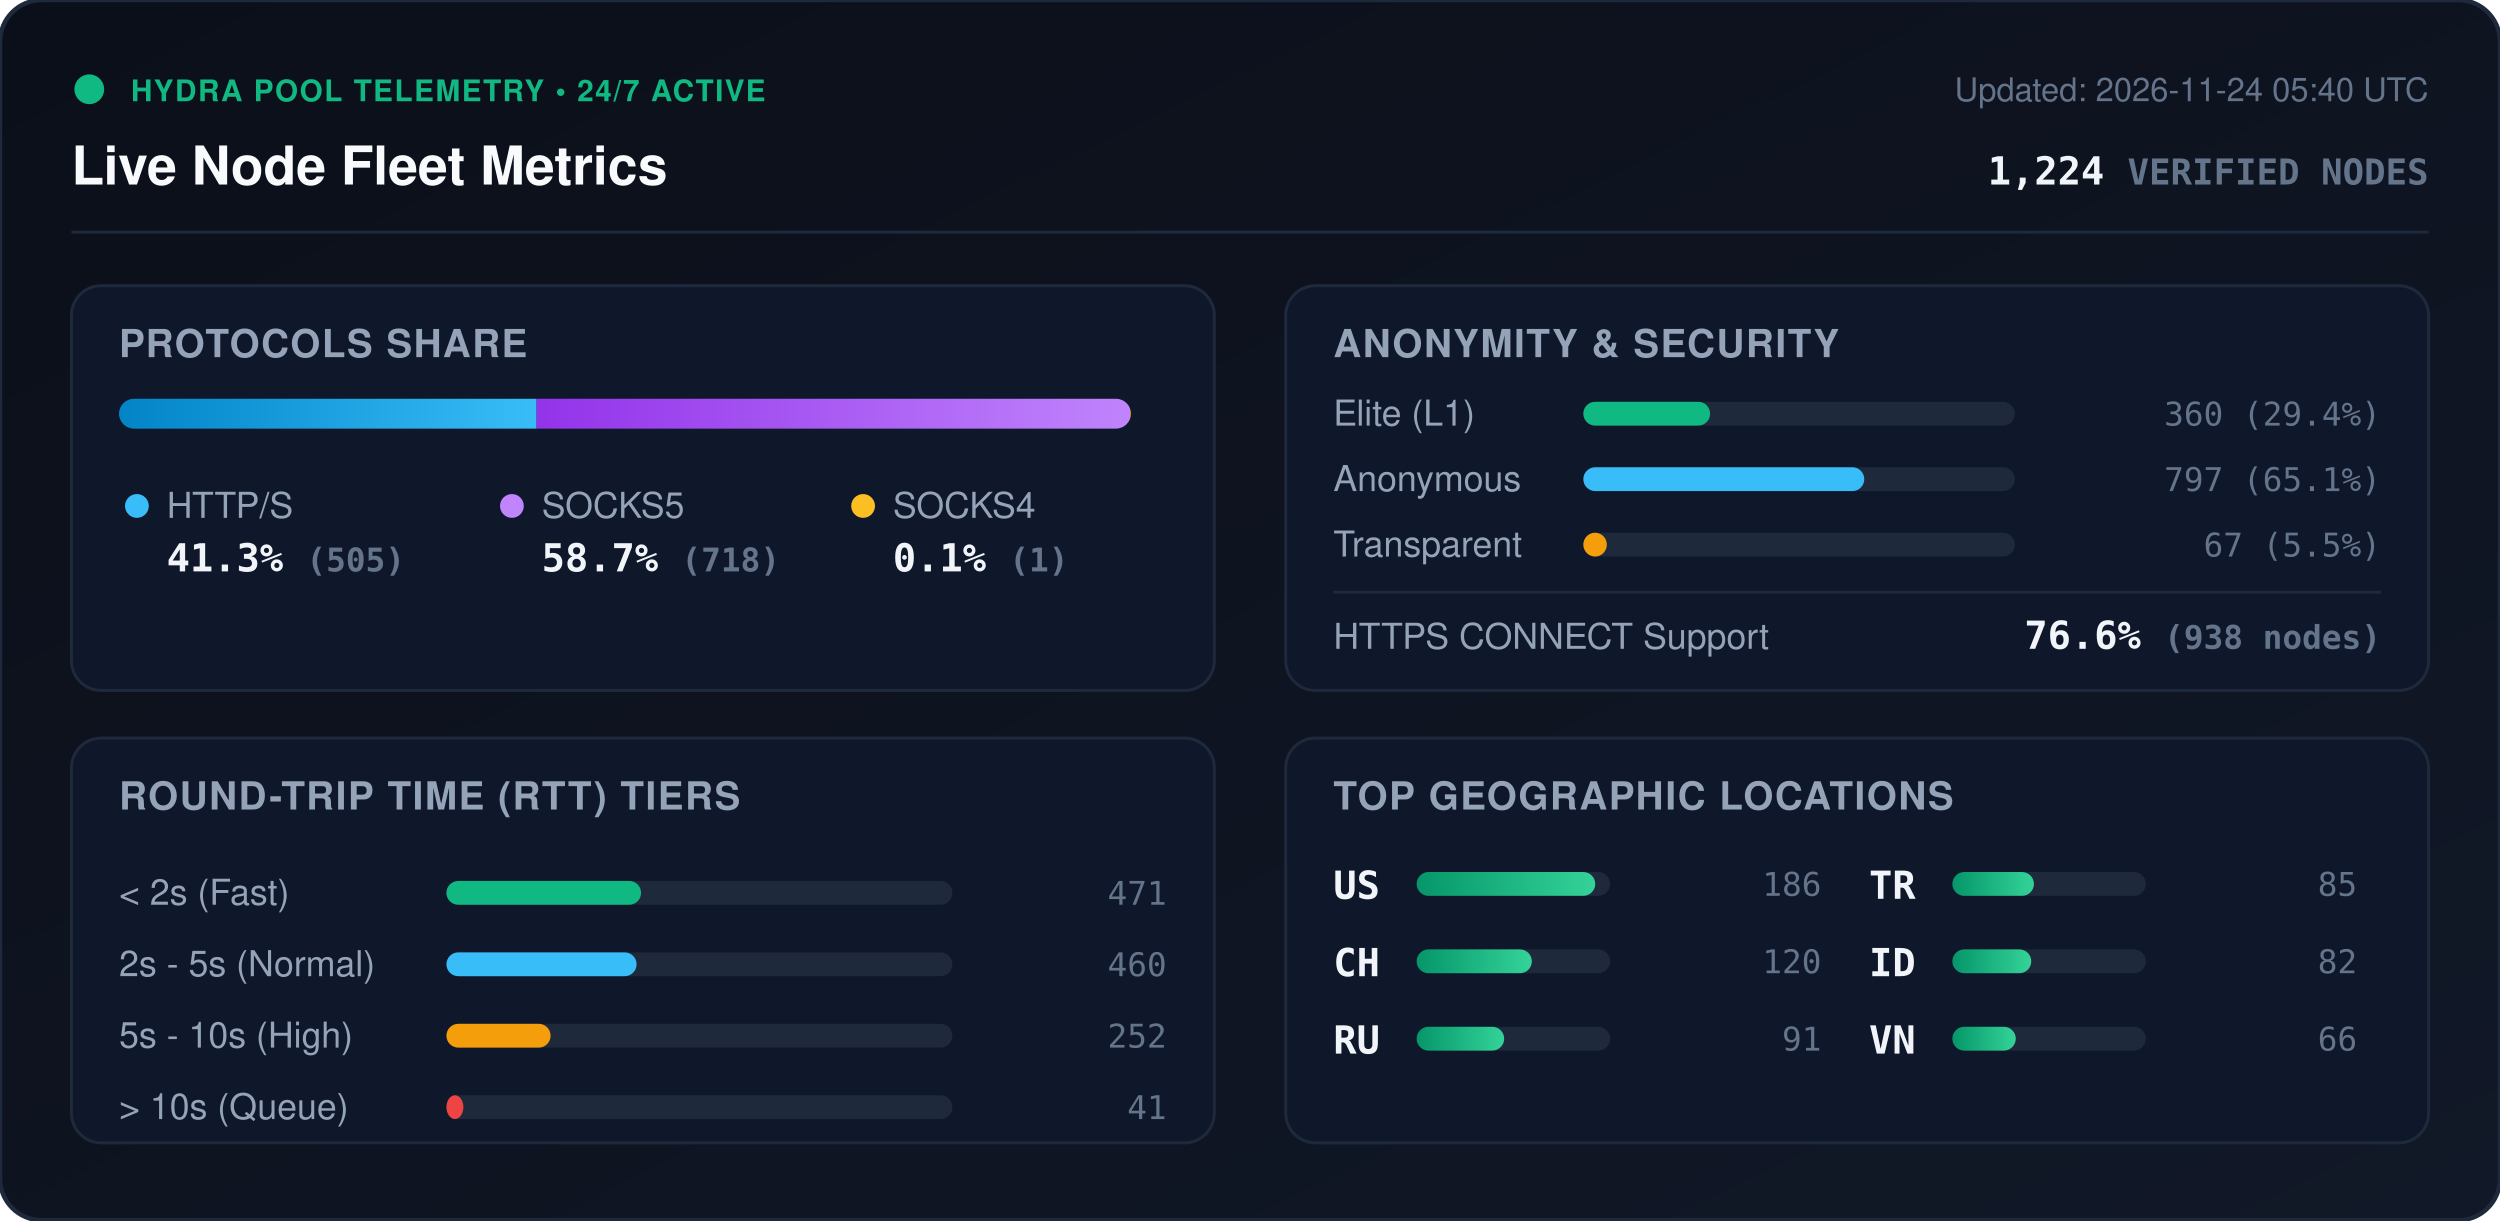
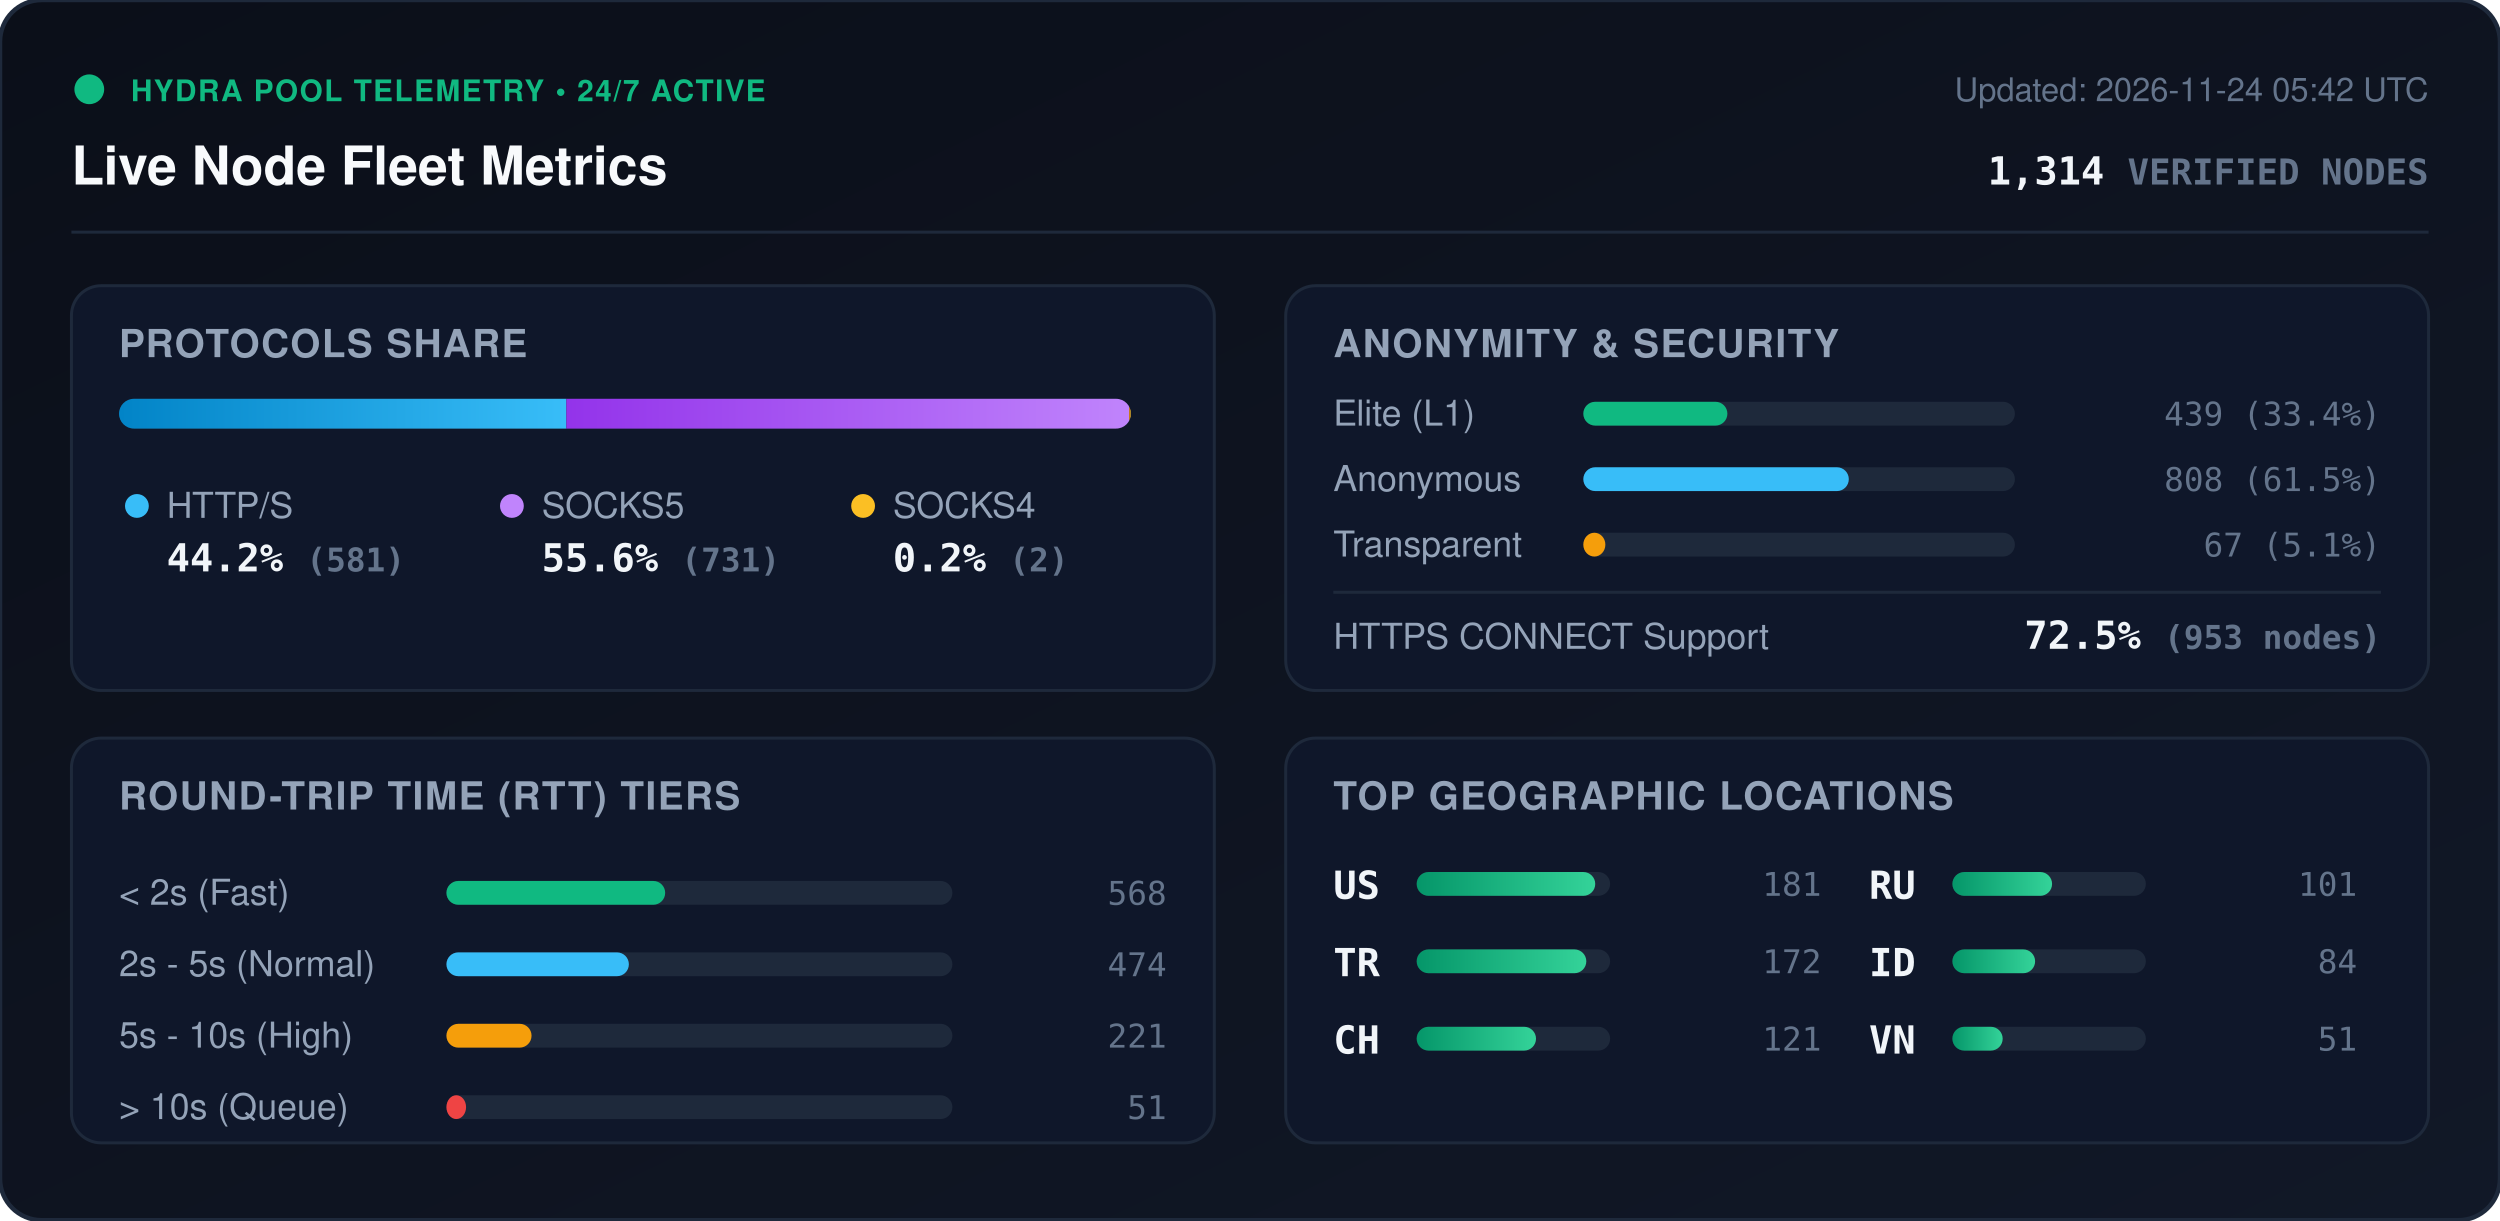
<svg xmlns="http://www.w3.org/2000/svg" viewBox="0 0 840 410" width="840" height="410" style="max-width: 100%; height: auto;">
  <defs>
    <linearGradient id="bg" x1="0%" y1="0%" x2="100%" y2="100%">
      <stop offset="0%" stop-color="#0b0f19" />
      <stop offset="100%" stop-color="#111827" />
    </linearGradient>
    <linearGradient id="bar-http" x1="0%" y1="0%" x2="100%" y2="0%">
      <stop offset="0%" stop-color="#0284c7" />
      <stop offset="100%" stop-color="#38bdf8" />
    </linearGradient>
    <linearGradient id="bar-socks5" x1="0%" y1="0%" x2="100%" y2="0%">
      <stop offset="0%" stop-color="#9333ea" />
      <stop offset="100%" stop-color="#c084fc" />
    </linearGradient>
    <linearGradient id="bar-socks4" x1="0%" y1="0%" x2="100%" y2="0%">
      <stop offset="0%" stop-color="#d97706" />
      <stop offset="100%" stop-color="#fbbf24" />
    </linearGradient>
    <linearGradient id="bar-green" x1="0%" y1="0%" x2="100%" y2="0%">
      <stop offset="0%" stop-color="#059669" />
      <stop offset="100%" stop-color="#34d399" />
    </linearGradient>
    <clipPath id="prog-track-clip">
      <rect width="340.0" height="10" rx="5" />
    </clipPath>
    <style>
      .title { font: 700 18px -apple-system, BlinkMacSystemFont, 'Segoe UI', Helvetica, Arial, sans-serif; fill: #f8fafc; }
      .sub { font: 500 11px -apple-system, BlinkMacSystemFont, 'Segoe UI', Helvetica, Arial, sans-serif; fill: #64748b; }
      .section-hdr { font: 600 13px -apple-system, BlinkMacSystemFont, 'Segoe UI', Helvetica, Arial, sans-serif; fill: #94a3b8; letter-spacing: 0.5px; }
      .metric-val { font: 700 13px -apple-system, BlinkMacSystemFont, 'Segoe UI', Helvetica, Arial, sans-serif; fill: #f1f5f9; }
      .metric-lbl { font: 500 12px -apple-system, BlinkMacSystemFont, 'Segoe UI', Helvetica, Arial, sans-serif; fill: #94a3b8; }
      .badge-txt { font: 700 10px -apple-system, BlinkMacSystemFont, 'Segoe UI', Helvetica, Arial, sans-serif; fill: #10b981; letter-spacing: 0.5px; }
      .mono { font-family: ui-monospace, SFMono-Regular, Menlo, Monaco, Consolas, monospace; }
      .pulse { animation: beacon 2s infinite ease-in-out; }
      @keyframes beacon { 0%, 100% { opacity: 1; } 50% { opacity: 0.35; } }
    </style>
  </defs>
  <rect width="840" height="410" rx="14" fill="url(#bg)" stroke="#1e293b" stroke-width="1.5" />
  <g transform="translate(24, 24)">
    <circle cx="6" cy="6" r="5" fill="#10b981" class="pulse" />
    <text x="20" y="10" class="badge-txt">HYDRA POOL TELEMETRY • 24/7 ACTIVE</text>
    <text x="0" y="38" class="title">Live Node Fleet Metrics</text>
-     <text x="792" y="10" text-anchor="end" class="sub">Updated: 2026-11-24 05:40 UTC</text>
-     <text x="792" y="38" text-anchor="end" class="metric-val mono" fill="#38bdf8">1,224 <tspan font-size="12" fill="#64748b">VERIFIED NODES</tspan>
+     <text x="792" y="10" text-anchor="end" class="sub">Updated: 2026-11-24 05:42 UTC</text>
+     <text x="792" y="38" text-anchor="end" class="metric-val mono" fill="#38bdf8">1,314 <tspan font-size="12" fill="#64748b">VERIFIED NODES</tspan>
    </text>
  </g>
  <line x1="24" y1="78" x2="816" y2="78" stroke="#1e293b" stroke-width="1" />
  <g transform="translate(24, 96)">
    <rect width="384" height="136" rx="10" fill="#0f172a" stroke="#1e293b" />
    <text x="16" y="24" class="section-hdr">PROTOCOLS SHARE</text>
    <g transform="translate(16, 38)">
      <rect width="340.0" height="10" rx="5" fill="#1e293b" />
      <g clip-path="url(#prog-track-clip)">
-         <rect x="0" width="140.3" height="10" fill="url(#bar-http)" />
-         <rect x="140.3" width="199.4" height="10" fill="url(#bar-socks5)" />
-         <rect x="339.7" width="0.3" height="10" fill="url(#bar-socks4)" />
+         <rect x="0" width="150.3" height="10" fill="url(#bar-http)" />
+         <rect x="150.3" width="189.1" height="10" fill="url(#bar-socks5)" />
+         <rect x="339.4" width="0.5" height="10" fill="url(#bar-socks4)" />
      </g>
    </g>
    <g transform="translate(16, 68)">
      <circle cx="6" cy="6" r="4" fill="#38bdf8" />
      <text x="16" y="10" class="metric-lbl">HTTP/S</text>
-       <text x="16" y="28" class="metric-val mono">41.3% <tspan font-size="11" fill="#64748b">(505)</tspan>
+       <text x="16" y="28" class="metric-val mono">44.2% <tspan font-size="11" fill="#64748b">(581)</tspan>
      </text>
      <circle cx="132" cy="6" r="4" fill="#c084fc" />
      <text x="142" y="10" class="metric-lbl">SOCKS5</text>
-       <text x="142" y="28" class="metric-val mono">58.7% <tspan font-size="11" fill="#64748b">(718)</tspan>
+       <text x="142" y="28" class="metric-val mono">55.6% <tspan font-size="11" fill="#64748b">(731)</tspan>
      </text>
      <circle cx="250" cy="6" r="4" fill="#fbbf24" />
      <text x="260" y="10" class="metric-lbl">SOCKS4</text>
-       <text x="260" y="28" class="metric-val mono">0.1% <tspan font-size="11" fill="#64748b">(1)</tspan>
+       <text x="260" y="28" class="metric-val mono">0.2% <tspan font-size="11" fill="#64748b">(2)</tspan>
      </text>
    </g>
  </g>
  <g transform="translate(432, 96)">
    <rect width="384" height="136" rx="10" fill="#0f172a" stroke="#1e293b" />
    <text x="16" y="24" class="section-hdr">ANONYMITY &amp; SECURITY</text>
    <text x="16" y="47" class="metric-lbl">Elite (L1)</text>
    <rect x="100" y="39" width="145.0" height="8" rx="4" fill="#1e293b" />
-     <rect x="100" y="39" width="42.6" height="8" rx="4" fill="#10b981" />
-     <text x="368" y="47" text-anchor="end" class="mono sub" fill="#e2e8f0">360 (29.4%)</text>
+     <rect x="100" y="39" width="48.4" height="8" rx="4" fill="#10b981" />
+     <text x="368" y="47" text-anchor="end" class="mono sub" fill="#e2e8f0">439 (33.4%)</text>
    <text x="16" y="69" class="metric-lbl">Anonymous</text>
    <rect x="100" y="61" width="145.0" height="8" rx="4" fill="#1e293b" />
-     <rect x="100" y="61" width="94.4" height="8" rx="4" fill="#38bdf8" />
-     <text x="368" y="69" text-anchor="end" class="mono sub" fill="#e2e8f0">797 (65.1%)</text>
+     <rect x="100" y="61" width="89.2" height="8" rx="4" fill="#38bdf8" />
+     <text x="368" y="69" text-anchor="end" class="mono sub" fill="#e2e8f0">808 (61.5%)</text>
    <text x="16" y="91" class="metric-lbl">Transparent</text>
    <rect x="100" y="83" width="145.0" height="8" rx="4" fill="#1e293b" />
-     <rect x="100" y="83" width="7.9" height="8" rx="4" fill="#f59e0b" />
-     <text x="368" y="91" text-anchor="end" class="mono sub" fill="#e2e8f0">67 (5.5%)</text>
+     <rect x="100" y="83" width="7.4" height="8" rx="4" fill="#f59e0b" />
+     <text x="368" y="91" text-anchor="end" class="mono sub" fill="#e2e8f0">67 (5.1%)</text>
    <line x1="16" y1="103" x2="368" y2="103" stroke="#1e293b" stroke-width="1" />
    <text x="16" y="122" class="metric-lbl">HTTPS CONNECT Support</text>
-     <text x="368" y="122" text-anchor="end" class="metric-val mono" fill="#34d399">76.6% <tspan font-size="11" fill="#64748b">(938 nodes)</tspan>
+     <text x="368" y="122" text-anchor="end" class="metric-val mono" fill="#34d399">72.5% <tspan font-size="11" fill="#64748b">(953 nodes)</tspan>
    </text>
  </g>
  <g transform="translate(24, 248)">
    <rect width="384" height="136" rx="10" fill="#0f172a" stroke="#1e293b" />
    <text x="16" y="24" class="section-hdr">ROUND-TRIP TIME (RTT) TIERS</text>
    <g transform="translate(16, 42)">
      <text x="0" y="14" class="metric-lbl">&lt; 2s (Fast)</text>
      <rect x="110" y="6" width="170" height="8" rx="4" fill="#1e293b" />
-       <rect x="110" y="6" width="65.4" height="8" rx="4" fill="#10b981" />
-       <text x="352" y="14" text-anchor="end" class="mono sub">471</text>
+       <rect x="110" y="6" width="73.5" height="8" rx="4" fill="#10b981" />
+       <text x="352" y="14" text-anchor="end" class="mono sub">568</text>
      <text x="0" y="38" class="metric-lbl">2s - 5s (Normal)</text>
      <rect x="110" y="30" width="170" height="8" rx="4" fill="#1e293b" />
-       <rect x="110" y="30" width="63.9" height="8" rx="4" fill="#38bdf8" />
-       <text x="352" y="38" text-anchor="end" class="mono sub">460</text>
+       <rect x="110" y="30" width="61.3" height="8" rx="4" fill="#38bdf8" />
+       <text x="352" y="38" text-anchor="end" class="mono sub">474</text>
      <text x="0" y="62" class="metric-lbl">5s - 10s (High)</text>
      <rect x="110" y="54" width="170" height="8" rx="4" fill="#1e293b" />
-       <rect x="110" y="54" width="35.0" height="8" rx="4" fill="#f59e0b" />
-       <text x="352" y="62" text-anchor="end" class="mono sub">252</text>
+       <rect x="110" y="54" width="28.6" height="8" rx="4" fill="#f59e0b" />
+       <text x="352" y="62" text-anchor="end" class="mono sub">221</text>
      <text x="0" y="86" class="metric-lbl">&gt; 10s (Queue)</text>
      <rect x="110" y="78" width="170" height="8" rx="4" fill="#1e293b" />
-       <rect x="110" y="78" width="5.7" height="8" rx="4" fill="#ef4444" />
-       <text x="352" y="86" text-anchor="end" class="mono sub">41</text>
+       <rect x="110" y="78" width="6.6" height="8" rx="4" fill="#ef4444" />
+       <text x="352" y="86" text-anchor="end" class="mono sub">51</text>
    </g>
  </g>
  <g transform="translate(432, 248)">
    <rect width="384" height="136" rx="10" fill="#0f172a" stroke="#1e293b" />
    <text x="16" y="24" class="section-hdr">TOP GEOGRAPHIC LOCATIONS</text>
    <g transform="translate(16, 42)">
      <g transform="translate(0, 0)">
        <text x="0" y="12" class="mono metric-val" font-size="12">US</text>
        <rect x="28" y="3" width="65" height="8" rx="4" fill="#1e293b" />
        <rect x="28" y="3" width="60.0" height="8" rx="4" fill="url(#bar-green)" />
-         <text x="164" y="11" text-anchor="end" class="mono sub">186</text>
+         <text x="164" y="11" text-anchor="end" class="mono sub">181</text>
      </g>
      <g transform="translate(0, 26)">
+         <text x="0" y="12" class="mono metric-val" font-size="12">TR</text>
+         <rect x="28" y="3" width="65" height="8" rx="4" fill="#1e293b" />
+         <rect x="28" y="3" width="57.0" height="8" rx="4" fill="url(#bar-green)" />
+         <text x="164" y="11" text-anchor="end" class="mono sub">172</text>
+       </g>
+       <g transform="translate(0, 52)">
        <text x="0" y="12" class="mono metric-val" font-size="12">CH</text>
        <rect x="28" y="3" width="65" height="8" rx="4" fill="#1e293b" />
-         <rect x="28" y="3" width="38.7" height="8" rx="4" fill="url(#bar-green)" />
-         <text x="164" y="11" text-anchor="end" class="mono sub">120</text>
+         <rect x="28" y="3" width="40.1" height="8" rx="4" fill="url(#bar-green)" />
+         <text x="164" y="11" text-anchor="end" class="mono sub">121</text>
      </g>
-       <g transform="translate(0, 52)">
+       <g transform="translate(180, 0)">
        <text x="0" y="12" class="mono metric-val" font-size="12">RU</text>
        <rect x="28" y="3" width="65" height="8" rx="4" fill="#1e293b" />
-         <rect x="28" y="3" width="29.4" height="8" rx="4" fill="url(#bar-green)" />
-         <text x="164" y="11" text-anchor="end" class="mono sub">91</text>
-       </g>
-       <g transform="translate(180, 0)">
-         <text x="0" y="12" class="mono metric-val" font-size="12">TR</text>
-         <rect x="28" y="3" width="65" height="8" rx="4" fill="#1e293b" />
-         <rect x="28" y="3" width="27.4" height="8" rx="4" fill="url(#bar-green)" />
-         <text x="164" y="11" text-anchor="end" class="mono sub">85</text>
+         <rect x="28" y="3" width="33.5" height="8" rx="4" fill="url(#bar-green)" />
+         <text x="164" y="11" text-anchor="end" class="mono sub">101</text>
      </g>
      <g transform="translate(180, 26)">
        <text x="0" y="12" class="mono metric-val" font-size="12">ID</text>
        <rect x="28" y="3" width="65" height="8" rx="4" fill="#1e293b" />
-         <rect x="28" y="3" width="26.5" height="8" rx="4" fill="url(#bar-green)" />
-         <text x="164" y="11" text-anchor="end" class="mono sub">82</text>
+         <rect x="28" y="3" width="27.8" height="8" rx="4" fill="url(#bar-green)" />
+         <text x="164" y="11" text-anchor="end" class="mono sub">84</text>
      </g>
      <g transform="translate(180, 52)">
        <text x="0" y="12" class="mono metric-val" font-size="12">VN</text>
        <rect x="28" y="3" width="65" height="8" rx="4" fill="#1e293b" />
-         <rect x="28" y="3" width="21.3" height="8" rx="4" fill="url(#bar-green)" />
-         <text x="164" y="11" text-anchor="end" class="mono sub">66</text>
+         <rect x="28" y="3" width="16.9" height="8" rx="4" fill="url(#bar-green)" />
+         <text x="164" y="11" text-anchor="end" class="mono sub">51</text>
      </g>
    </g>
  </g>
</svg>
